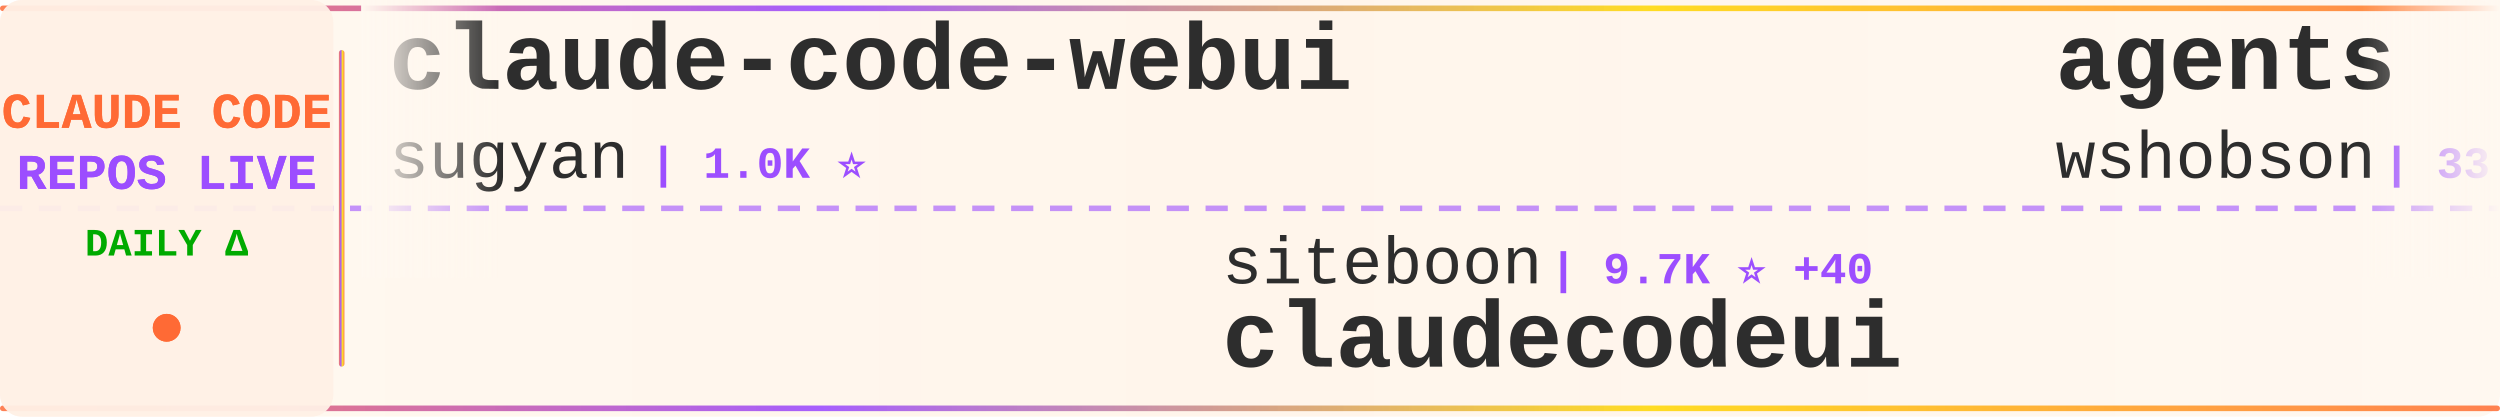
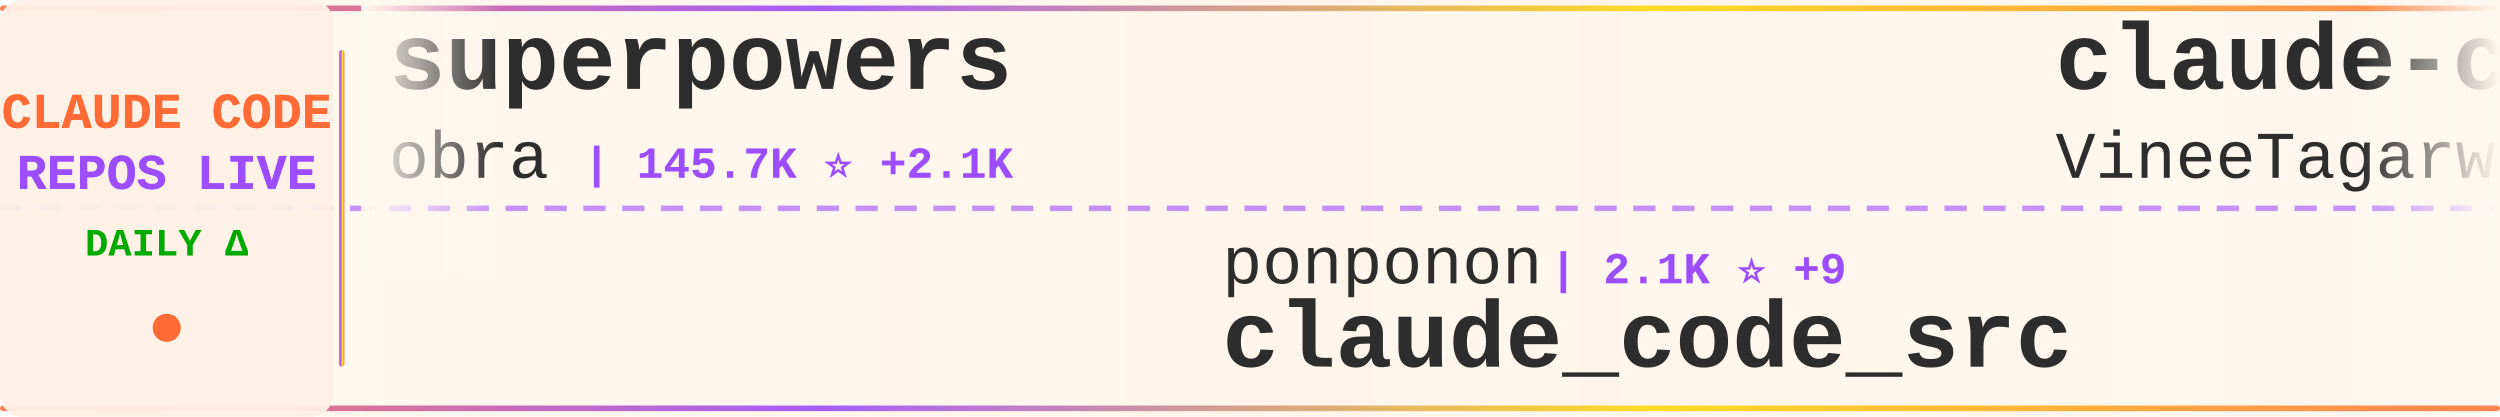
<svg xmlns="http://www.w3.org/2000/svg" width="900" height="150">
  <defs>
    <linearGradient id="tickerBg" x1="0%" y1="0%" x2="100%" y2="0%">
      <stop offset="0%" style="stop-color:#fff8f0;stop-opacity:0.98" />
      <stop offset="50%" style="stop-color:#fff5eb;stop-opacity:1" />
      <stop offset="100%" style="stop-color:#fff8f0;stop-opacity:0.98" />
    </linearGradient>
    <linearGradient id="borderGrad" x1="0%" y1="0%" x2="100%" y2="0%">
      <stop offset="0%" style="stop-color:#FF6B35;stop-opacity:0.85">
        <animate attributeName="stop-opacity" values="0.85;1;0.85" dur="2s" repeatCount="indefinite" />
      </stop>
      <stop offset="33%" style="stop-color:#9C4EFF;stop-opacity:0.9">
        <animate attributeName="stop-opacity" values="0.9;1;0.9" dur="2.2s" repeatCount="indefinite" />
      </stop>
      <stop offset="66%" style="stop-color:#FFD700;stop-opacity:0.85">
        <animate attributeName="stop-opacity" values="0.85;1;0.85" dur="1.8s" repeatCount="indefinite" />
      </stop>
      <stop offset="100%" style="stop-color:#FF6B35;stop-opacity:0.85">
        <animate attributeName="stop-opacity" values="0.85;1;0.85" dur="2s" repeatCount="indefinite" />
      </stop>
    </linearGradient>
    <filter id="textGlow">
      <feGaussianBlur stdDeviation="0.15" result="coloredBlur" />
      <feMerge>
        <feMergeNode in="coloredBlur" />
        <feMergeNode in="SourceGraphic" />
      </feMerge>
    </filter>
    <filter id="metricGlow">
      <feGaussianBlur stdDeviation="0.2" result="coloredBlur" />
      <feMerge>
        <feMergeNode in="coloredBlur" />
        <feMergeNode in="SourceGraphic" />
      </feMerge>
    </filter>
    <linearGradient id="leftFade" x1="0%" y1="0%" x2="100%" y2="0%">
      <stop offset="0%" style="stop-color:#fff8f0;stop-opacity:1" />
      <stop offset="100%" style="stop-color:#fff8f0;stop-opacity:0" />
    </linearGradient>
    <linearGradient id="rightFade" x1="0%" y1="0%" x2="100%" y2="0%">
      <stop offset="0%" style="stop-color:#fff8f0;stop-opacity:0" />
      <stop offset="100%" style="stop-color:#fff8f0;stop-opacity:1" />
    </linearGradient>
  </defs>
  <rect width="900" height="150" fill="url(#tickerBg)" rx="8" />
  <rect x="0" y="2" width="900" height="2" fill="url(#borderGrad)" rx="1" />
  <rect x="0" y="146" width="900" height="2" fill="url(#borderGrad)" rx="1" />
  <line x1="0" y1="75" x2="900" y2="75" stroke="#9C4EFF" stroke-width="2" stroke-dasharray="8 6" opacity="0.6" />
  <rect x="0" y="0" width="120" height="150" fill="#fff0e6" opacity="0.95" rx="8" />
  <text x="60" y="46" font-family="'Courier New', monospace" font-size="18" font-weight="bold" fill="#FF6B35" text-anchor="middle" filter="url(#textGlow)">
    CLAUDE CODE
  </text>
  <text x="60" y="68" font-family="'Courier New', monospace" font-size="18" font-weight="bold" fill="#9C4EFF" text-anchor="middle" filter="url(#textGlow)">
    REPOS LIVE
  </text>
  <text x="60" y="92" font-family="'Courier New', monospace" font-size="14" font-weight="bold" fill="#00aa00" text-anchor="middle">
    DAILY Δ
  </text>
  <circle cx="60" cy="118" r="5" fill="#FF6B35" filter="url(#metricGlow)">
    <animate attributeName="r" values="4;6;4" dur="1.5s" repeatCount="indefinite" />
    <animate attributeName="opacity" values="0.6;1;0.6" dur="1.5s" repeatCount="indefinite" />
  </circle>
  <rect x="122" y="18" width="2" height="114" fill="url(#borderGrad)" rx="1" />
  <clipPath id="tickerClip">
    <rect x="130" y="0" width="770" height="150" />
  </clipPath>
  <g clip-path="url(#tickerClip)">
    <g id="tickerItems">
      <animateTransform attributeName="transform" attributeType="XML" type="translate" from="0 0" to="-3000 0" dur="54s" repeatCount="indefinite" />
      <g transform="translate(0, 0)">
-         <text x="140" y="32" font-family="'Courier New', monospace" font-size="34" font-weight="bold" fill="#2d2d2d">claude-code-webui</text>
-         <text x="140" y="64" font-family="'Courier New', monospace" font-size="24" font-weight="normal" fill="#2d2d2d" opacity="1.0">sugyan</text>
-         <text x="234" y="64" font-family="'Courier New', monospace" font-size="16" font-weight="bold" fill="#9C4EFF"> | 1.0K ⭐</text>
+         <text x="140" y="32" font-family="'Courier New', monospace" font-size="34" font-weight="bold" fill="#2d2d2d">superpowers</text>
+         <text x="140" y="64" font-family="'Courier New', monospace" font-size="24" font-weight="normal" fill="#2d2d2d" opacity="1.0">obra</text>
+         <text x="210" y="64" font-family="'Courier New', monospace" font-size="16" font-weight="bold" fill="#9C4EFF"> | 145.7K ⭐ +2.1K</text>
      </g>
      <g transform="translate(300, 0)">
-         <text x="140" y="102" font-family="'Courier New', monospace" font-size="24" font-weight="normal" fill="#2d2d2d" opacity="1.0">siteboon</text>
-         <text x="258" y="102" font-family="'Courier New', monospace" font-size="16" font-weight="bold" fill="#9C4EFF"> | 9.7K ⭐ +40</text>
-         <text x="140" y="132" font-family="'Courier New', monospace" font-size="34" font-weight="bold" fill="#2d2d2d">claudecodeui</text>
+         <text x="140" y="102" font-family="'Courier New', monospace" font-size="24" font-weight="normal" fill="#2d2d2d" opacity="1.0">ponponon</text>
+         <text x="258" y="102" font-family="'Courier New', monospace" font-size="16" font-weight="bold" fill="#9C4EFF"> | 2.1K ⭐ +9</text>
+         <text x="140" y="132" font-family="'Courier New', monospace" font-size="34" font-weight="bold" fill="#2d2d2d">claude_code_src</text>
      </g>
      <g transform="translate(600, 0)">
-         <text x="140" y="32" font-family="'Courier New', monospace" font-size="34" font-weight="bold" fill="#2d2d2d">agents</text>
-         <text x="140" y="64" font-family="'Courier New', monospace" font-size="24" font-weight="normal" fill="#2d2d2d" opacity="1.0">wshobson</text>
-         <text x="258" y="64" font-family="'Courier New', monospace" font-size="16" font-weight="bold" fill="#9C4EFF"> | 33.3K ⭐ +94</text>
+         <text x="140" y="32" font-family="'Courier New', monospace" font-size="34" font-weight="bold" fill="#2d2d2d">claude-code</text>
+         <text x="140" y="64" font-family="'Courier New', monospace" font-size="24" font-weight="normal" fill="#2d2d2d" opacity="1.0">VineeTagarwaL-code</text>
+         <text x="378" y="64" font-family="'Courier New', monospace" font-size="16" font-weight="bold" fill="#9C4EFF"> | 267 ⭐ +3</text>
      </g>
      <g transform="translate(900, 0)">
-         <text x="140" y="102" font-family="'Courier New', monospace" font-size="24" font-weight="normal" fill="#2d2d2d" opacity="1.0">ChinaSiro</text>
-         <text x="270" y="102" font-family="'Courier New', monospace" font-size="16" font-weight="bold" fill="#9C4EFF"> | 8.7K ⭐ +48</text>
-         <text x="140" y="132" font-family="'Courier New', monospace" font-size="34" font-weight="bold" fill="#2d2d2d">claude-code-sourcemap</text>
+         <text x="140" y="102" font-family="'Courier New', monospace" font-size="24" font-weight="normal" fill="#2d2d2d" opacity="1.0">KimYx0207</text>
+         <text x="270" y="102" font-family="'Courier New', monospace" font-size="16" font-weight="bold" fill="#9C4EFF"> | 3.1K ⭐ +24</text>
+         <text x="140" y="132" font-family="'Courier New', monospace" font-size="34" font-weight="bold" fill="#2d2d2d">Claude-Code-x-OpenClaw-G...</text>
      </g>
      <g transform="translate(1200, 0)">
-         <text x="140" y="32" font-family="'Courier New', monospace" font-size="34" font-weight="bold" fill="#2d2d2d">antigravity-awesome-skil...</text>
-         <text x="140" y="64" font-family="'Courier New', monospace" font-size="24" font-weight="normal" fill="#2d2d2d" opacity="1.0">sickn33</text>
-         <text x="246" y="64" font-family="'Courier New', monospace" font-size="16" font-weight="bold" fill="#9C4EFF"> | 32.0K ⭐ +230</text>
+         <text x="140" y="32" font-family="'Courier New', monospace" font-size="34" font-weight="bold" fill="#2d2d2d">claude-code-workflows</text>
+         <text x="140" y="64" font-family="'Courier New', monospace" font-size="24" font-weight="normal" fill="#2d2d2d" opacity="1.0">OneRedOak</text>
+         <text x="270" y="64" font-family="'Courier New', monospace" font-size="16" font-weight="bold" fill="#9C4EFF"> | 3.8K ⭐ +3</text>
      </g>
      <g transform="translate(1500, 0)">
-         <text x="140" y="102" font-family="'Courier New', monospace" font-size="24" font-weight="normal" fill="#2d2d2d" opacity="1.0">alex000kim</text>
-         <text x="282" y="102" font-family="'Courier New', monospace" font-size="16" font-weight="bold" fill="#9C4EFF"> | 207 ⭐ +1</text>
-         <text x="140" y="132" font-family="'Courier New', monospace" font-size="34" font-weight="bold" fill="#2d2d2d">claude-code</text>
+         <text x="140" y="102" font-family="'Courier New', monospace" font-size="24" font-weight="normal" fill="#2d2d2d" opacity="1.0">alirezarezvani</text>
+         <text x="330" y="102" font-family="'Courier New', monospace" font-size="16" font-weight="bold" fill="#9C4EFF"> | 10.4K ⭐ +170</text>
+         <text x="140" y="132" font-family="'Courier New', monospace" font-size="34" font-weight="bold" fill="#2d2d2d">claude-skills</text>
      </g>
      <g transform="translate(1800, 0)">
-         <text x="140" y="32" font-family="'Courier New', monospace" font-size="34" font-weight="bold" fill="#2d2d2d">claude-code</text>
-         <text x="140" y="64" font-family="'Courier New', monospace" font-size="24" font-weight="normal" fill="#2d2d2d" opacity="1.0">mehmoodosman</text>
-         <text x="306" y="64" font-family="'Courier New', monospace" font-size="16" font-weight="bold" fill="#9C4EFF"> | 159 ⭐ +2</text>
+         <text x="140" y="32" font-family="'Courier New', monospace" font-size="34" font-weight="bold" fill="#2d2d2d">claude-code-settings</text>
+         <text x="140" y="64" font-family="'Courier New', monospace" font-size="24" font-weight="normal" fill="#2d2d2d" opacity="1.0">feiskyer</text>
+         <text x="258" y="64" font-family="'Courier New', monospace" font-size="16" font-weight="bold" fill="#9C4EFF"> | 1.4K ⭐ +3</text>
      </g>
      <g transform="translate(2100, 0)">
-         <text x="140" y="102" font-family="'Courier New', monospace" font-size="24" font-weight="normal" fill="#2d2d2d" opacity="1.0">Cranot</text>
-         <text x="234" y="102" font-family="'Courier New', monospace" font-size="16" font-weight="bold" fill="#9C4EFF"> | 2.6K ⭐ +4</text>
-         <text x="140" y="132" font-family="'Courier New', monospace" font-size="34" font-weight="bold" fill="#2d2d2d">claude-code-guide</text>
+         <text x="140" y="102" font-family="'Courier New', monospace" font-size="24" font-weight="normal" fill="#2d2d2d" opacity="1.0">anthropics</text>
+         <text x="282" y="102" font-family="'Courier New', monospace" font-size="16" font-weight="bold" fill="#9C4EFF"> | 16.6K ⭐ +122</text>
+         <text x="140" y="132" font-family="'Courier New', monospace" font-size="34" font-weight="bold" fill="#2d2d2d">claude-plugins-official</text>
      </g>
      <g transform="translate(2400, 0)">
-         <text x="140" y="32" font-family="'Courier New', monospace" font-size="34" font-weight="bold" fill="#2d2d2d">claude-code</text>
-         <text x="140" y="64" font-family="'Courier New', monospace" font-size="24" font-weight="normal" fill="#2d2d2d" opacity="1.0">Onewon</text>
-         <text x="234" y="64" font-family="'Courier New', monospace" font-size="16" font-weight="bold" fill="#9C4EFF"> | 171 ⭐ +1</text>
+         <text x="140" y="32" font-family="'Courier New', monospace" font-size="34" font-weight="bold" fill="#2d2d2d">claude-code-hub</text>
+         <text x="140" y="64" font-family="'Courier New', monospace" font-size="24" font-weight="normal" fill="#2d2d2d" opacity="1.0">ding113</text>
+         <text x="246" y="64" font-family="'Courier New', monospace" font-size="16" font-weight="bold" fill="#9C4EFF"> | 2.4K ⭐ +18</text>
      </g>
      <g transform="translate(2700, 0)">
-         <text x="140" y="102" font-family="'Courier New', monospace" font-size="24" font-weight="normal" fill="#2d2d2d" opacity="1.0">VineeTagarwaL-code</text>
-         <text x="378" y="102" font-family="'Courier New', monospace" font-size="16" font-weight="bold" fill="#9C4EFF"> | 267 ⭐ +3</text>
-         <text x="140" y="132" font-family="'Courier New', monospace" font-size="34" font-weight="bold" fill="#2d2d2d">claude-code</text>
+         <text x="140" y="102" font-family="'Courier New', monospace" font-size="24" font-weight="normal" fill="#2d2d2d" opacity="1.0">chauncygu</text>
+         <text x="270" y="102" font-family="'Courier New', monospace" font-size="16" font-weight="bold" fill="#9C4EFF"> | 2.0K ⭐ +35</text>
+         <text x="140" y="132" font-family="'Courier New', monospace" font-size="34" font-weight="bold" fill="#2d2d2d">collection-claude-code-s...</text>
      </g>
      <g transform="translate(3000, 0)">
-         <text x="140" y="32" font-family="'Courier New', monospace" font-size="34" font-weight="bold" fill="#2d2d2d">claude-code-webui</text>
-         <text x="140" y="64" font-family="'Courier New', monospace" font-size="24" font-weight="normal" fill="#2d2d2d" opacity="1.0">sugyan</text>
-         <text x="234" y="64" font-family="'Courier New', monospace" font-size="16" font-weight="bold" fill="#9C4EFF"> | 1.0K ⭐</text>
+         <text x="140" y="32" font-family="'Courier New', monospace" font-size="34" font-weight="bold" fill="#2d2d2d">superpowers</text>
+         <text x="140" y="64" font-family="'Courier New', monospace" font-size="24" font-weight="normal" fill="#2d2d2d" opacity="1.0">obra</text>
+         <text x="210" y="64" font-family="'Courier New', monospace" font-size="16" font-weight="bold" fill="#9C4EFF"> | 145.7K ⭐ +2.1K</text>
      </g>
      <g transform="translate(3300, 0)">
-         <text x="140" y="102" font-family="'Courier New', monospace" font-size="24" font-weight="normal" fill="#2d2d2d" opacity="1.0">siteboon</text>
-         <text x="258" y="102" font-family="'Courier New', monospace" font-size="16" font-weight="bold" fill="#9C4EFF"> | 9.7K ⭐ +40</text>
-         <text x="140" y="132" font-family="'Courier New', monospace" font-size="34" font-weight="bold" fill="#2d2d2d">claudecodeui</text>
+         <text x="140" y="102" font-family="'Courier New', monospace" font-size="24" font-weight="normal" fill="#2d2d2d" opacity="1.0">ponponon</text>
+         <text x="258" y="102" font-family="'Courier New', monospace" font-size="16" font-weight="bold" fill="#9C4EFF"> | 2.1K ⭐ +9</text>
+         <text x="140" y="132" font-family="'Courier New', monospace" font-size="34" font-weight="bold" fill="#2d2d2d">claude_code_src</text>
      </g>
      <g transform="translate(3600, 0)">
-         <text x="140" y="32" font-family="'Courier New', monospace" font-size="34" font-weight="bold" fill="#2d2d2d">agents</text>
-         <text x="140" y="64" font-family="'Courier New', monospace" font-size="24" font-weight="normal" fill="#2d2d2d" opacity="1.0">wshobson</text>
-         <text x="258" y="64" font-family="'Courier New', monospace" font-size="16" font-weight="bold" fill="#9C4EFF"> | 33.3K ⭐ +94</text>
+         <text x="140" y="32" font-family="'Courier New', monospace" font-size="34" font-weight="bold" fill="#2d2d2d">claude-code</text>
+         <text x="140" y="64" font-family="'Courier New', monospace" font-size="24" font-weight="normal" fill="#2d2d2d" opacity="1.0">VineeTagarwaL-code</text>
+         <text x="378" y="64" font-family="'Courier New', monospace" font-size="16" font-weight="bold" fill="#9C4EFF"> | 267 ⭐ +3</text>
      </g>
      <g transform="translate(3900, 0)">
-         <text x="140" y="102" font-family="'Courier New', monospace" font-size="24" font-weight="normal" fill="#2d2d2d" opacity="1.0">ChinaSiro</text>
-         <text x="270" y="102" font-family="'Courier New', monospace" font-size="16" font-weight="bold" fill="#9C4EFF"> | 8.7K ⭐ +48</text>
-         <text x="140" y="132" font-family="'Courier New', monospace" font-size="34" font-weight="bold" fill="#2d2d2d">claude-code-sourcemap</text>
+         <text x="140" y="102" font-family="'Courier New', monospace" font-size="24" font-weight="normal" fill="#2d2d2d" opacity="1.0">KimYx0207</text>
+         <text x="270" y="102" font-family="'Courier New', monospace" font-size="16" font-weight="bold" fill="#9C4EFF"> | 3.1K ⭐ +24</text>
+         <text x="140" y="132" font-family="'Courier New', monospace" font-size="34" font-weight="bold" fill="#2d2d2d">Claude-Code-x-OpenClaw-G...</text>
      </g>
    </g>
  </g>
  <rect x="130" y="0" width="50" height="100" fill="url(#leftFade)" />
  <rect x="850" y="0" width="50" height="100" fill="url(#rightFade)" />
</svg>
